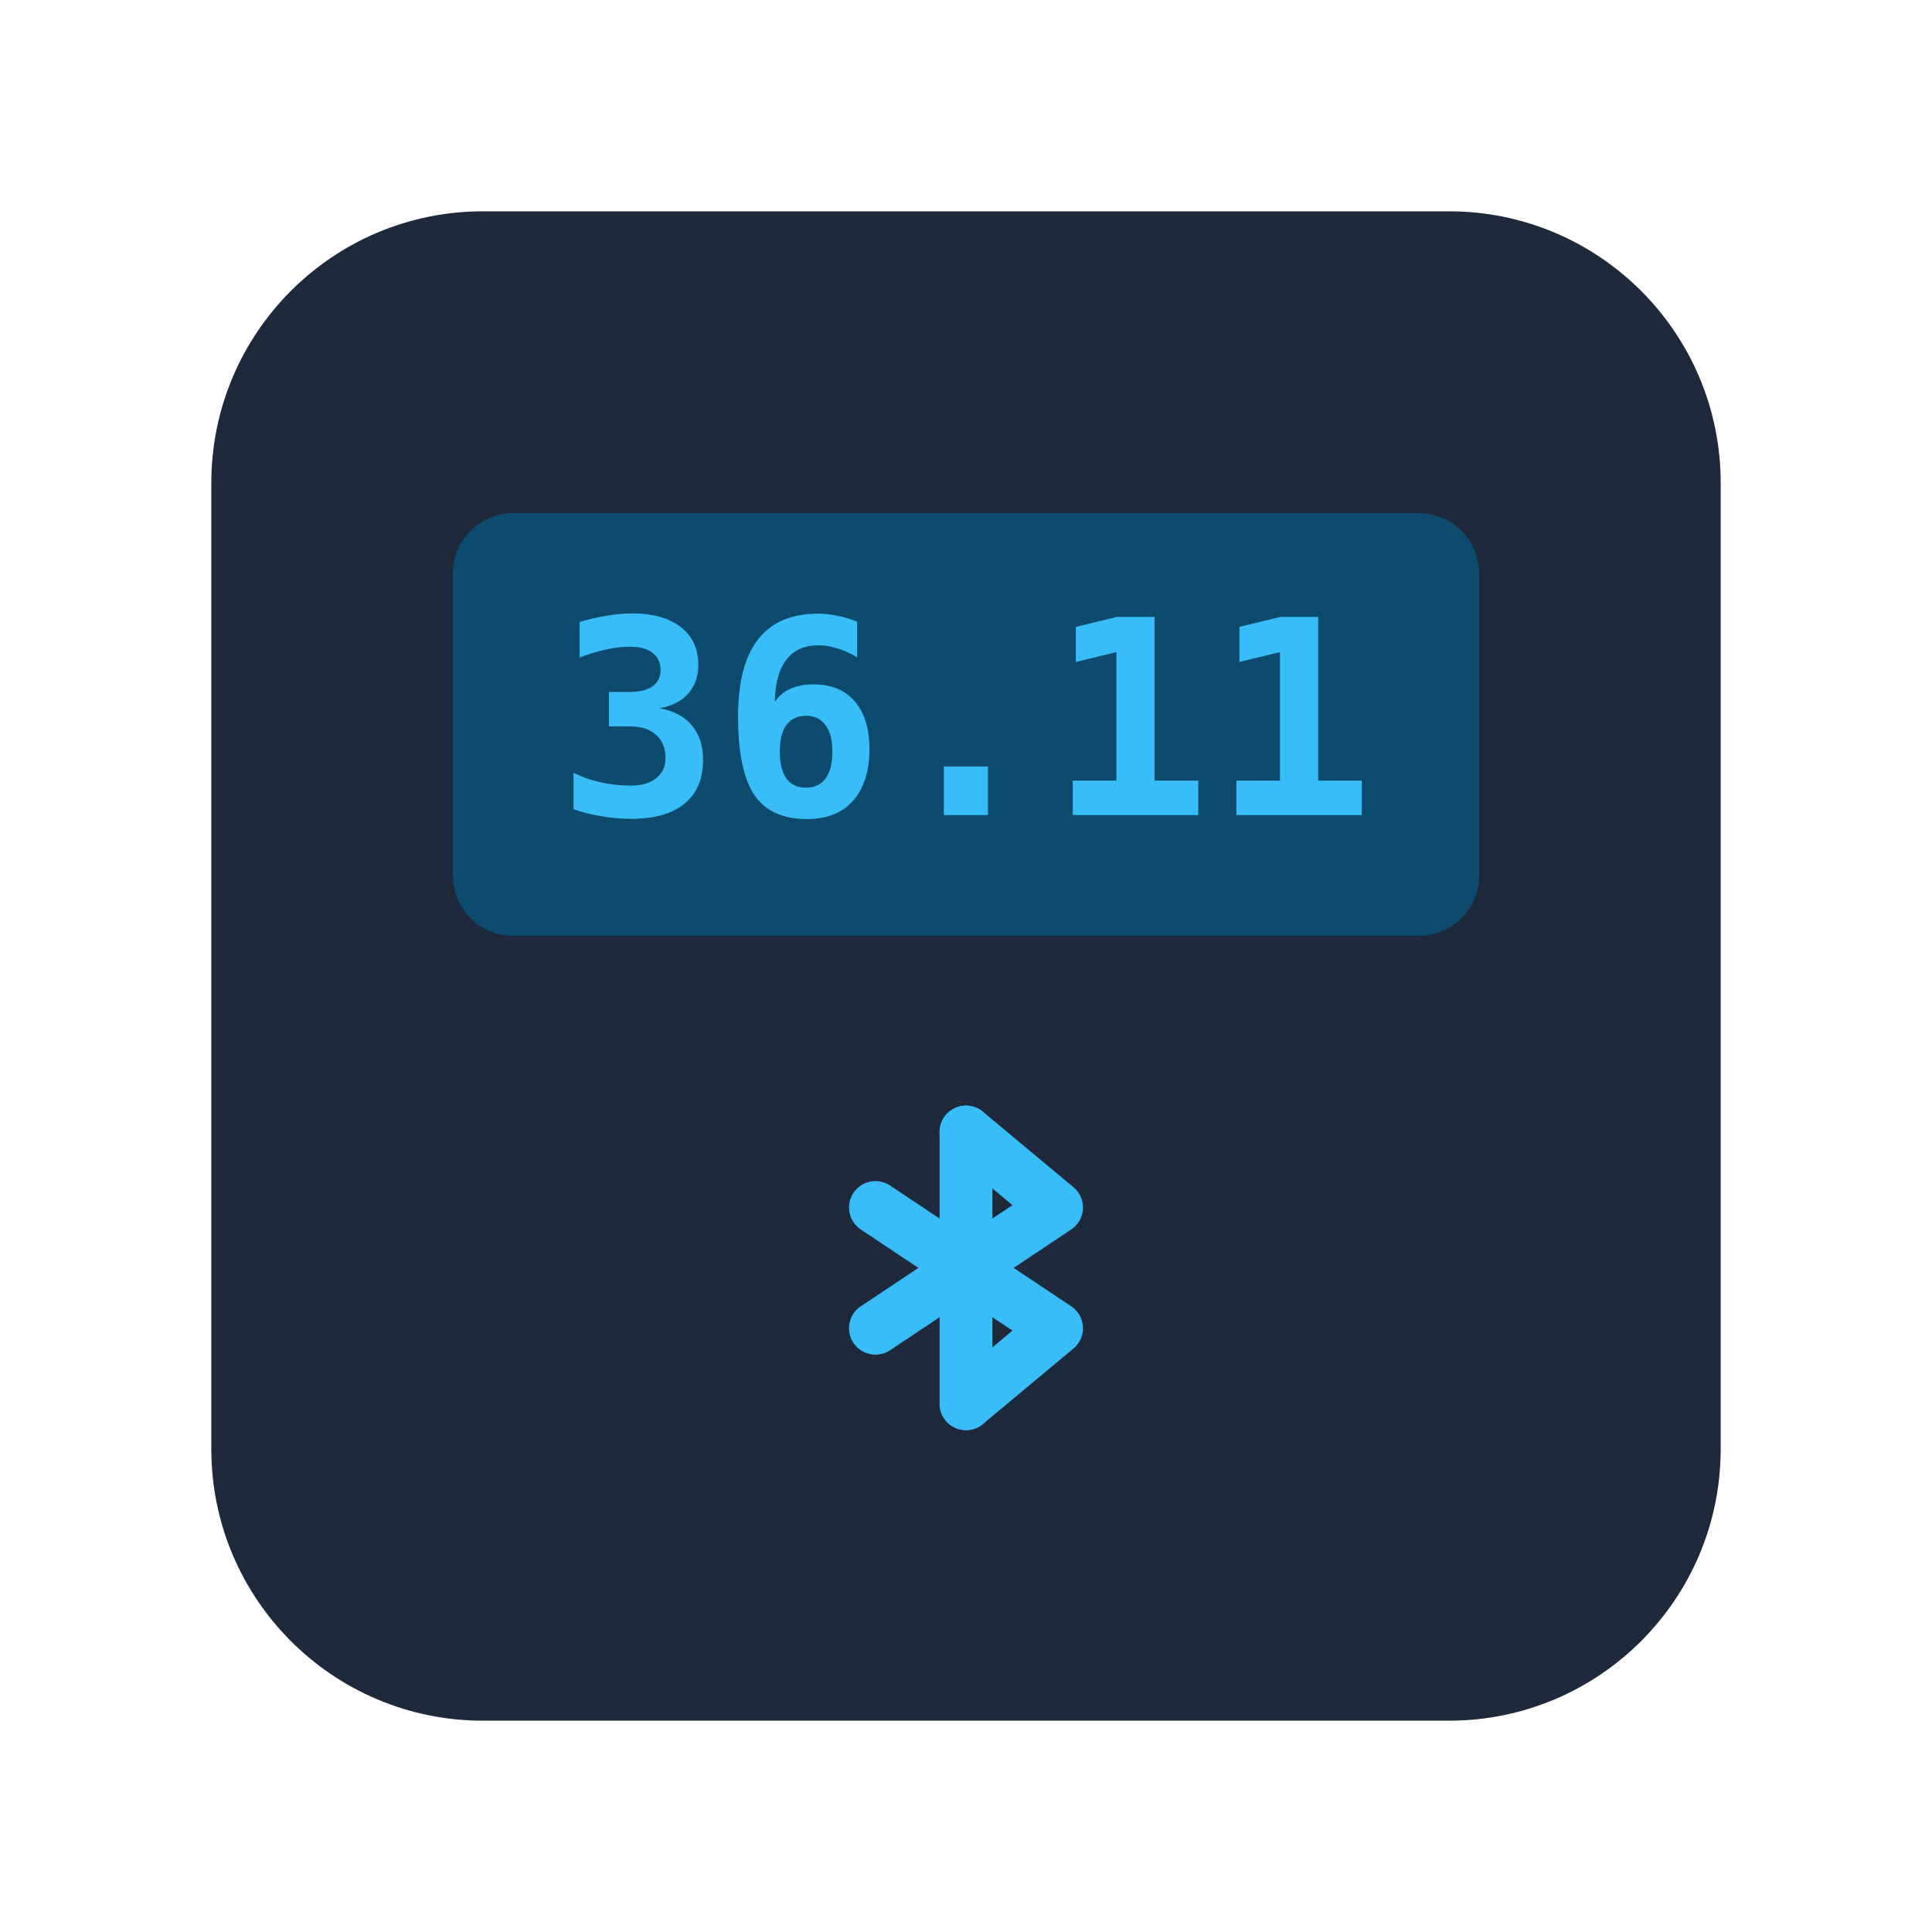
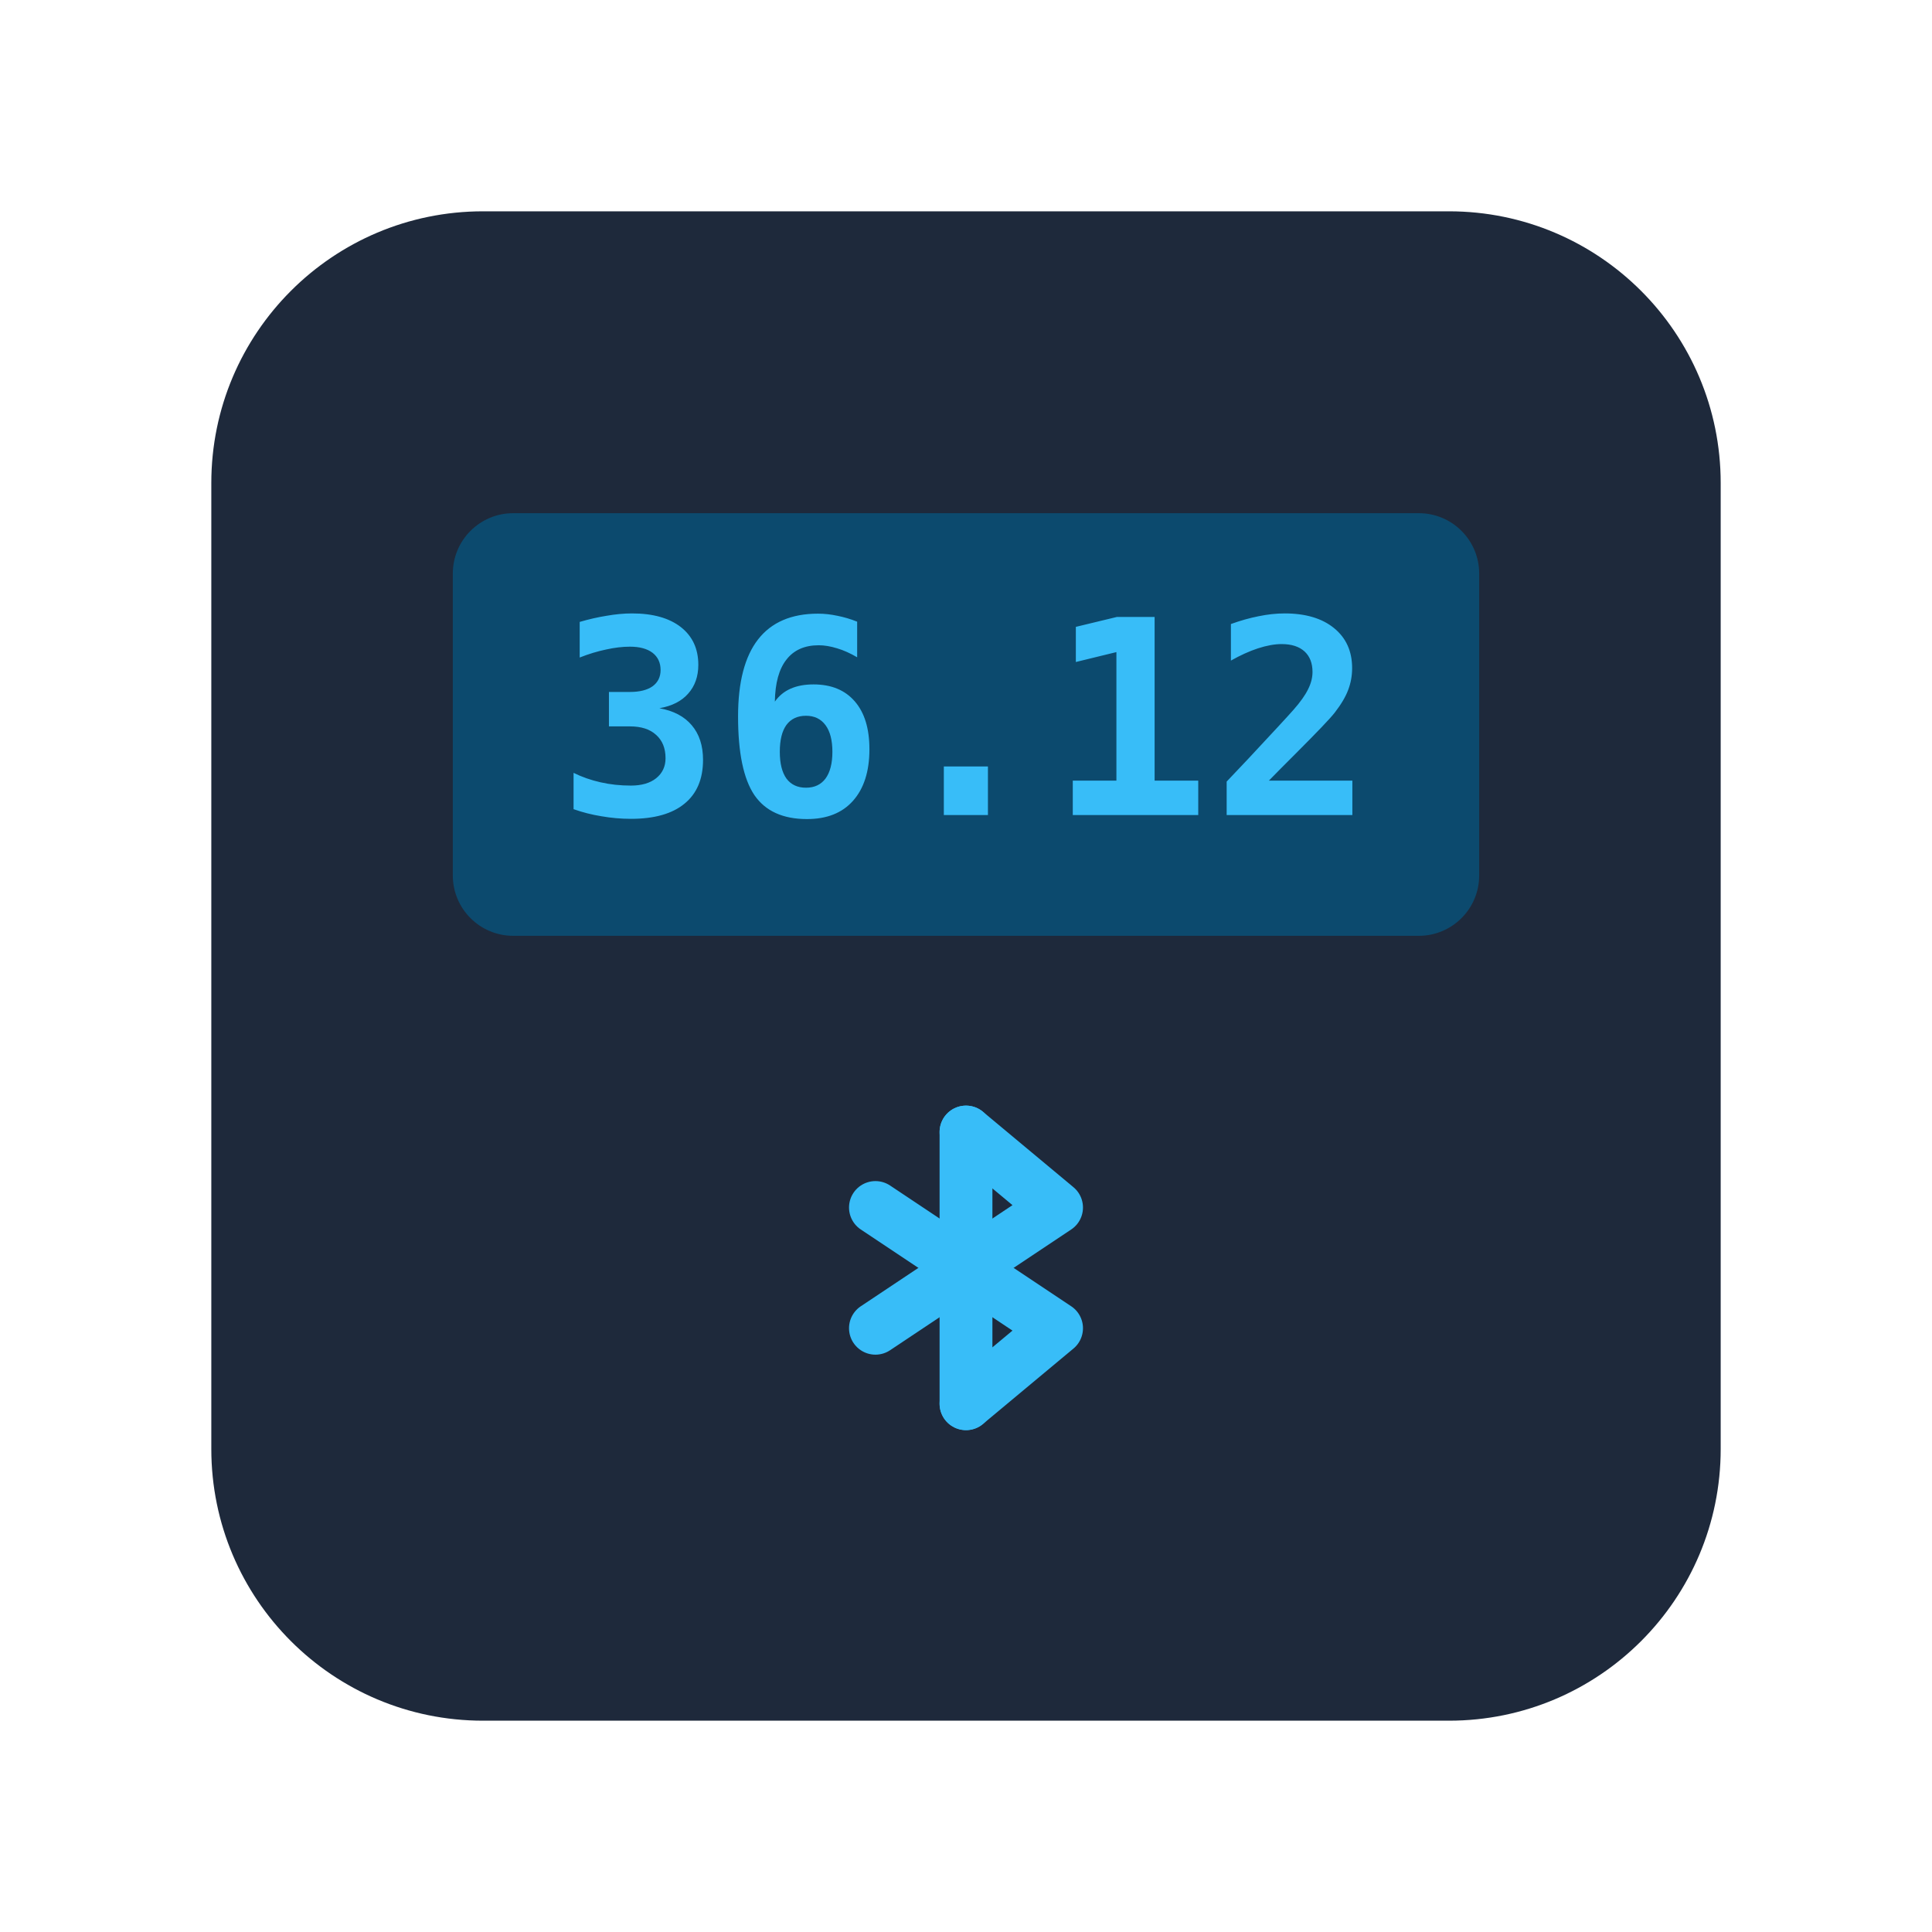
<svg xmlns="http://www.w3.org/2000/svg" viewBox="0 0 128 128" fill="none">
  <rect x="14" y="14" width="100" height="100" rx="18" fill="#1e293b" />
  <rect x="30" y="34" width="68" height="28" rx="4" fill="#0c4a6e" />
-   <text x="64" y="54" text-anchor="middle" font-family="monospace" font-size="18" font-weight="700" fill="#38bdf8">36.11</text>
+   <text x="64" y="54" text-anchor="middle" font-family="monospace" font-size="18" font-weight="700" fill="#38bdf8">36.12</text>
  <g transform="translate(64, 84)" stroke="#38bdf8" stroke-width="3.5" stroke-linecap="round" stroke-linejoin="round" fill="none">
    <line x1="0" y1="-9" x2="0" y2="9" />
    <polyline points="-6,-4 6,4 0,9" />
    <polyline points="-6,4 6,-4 0,-9" />
  </g>
</svg>
